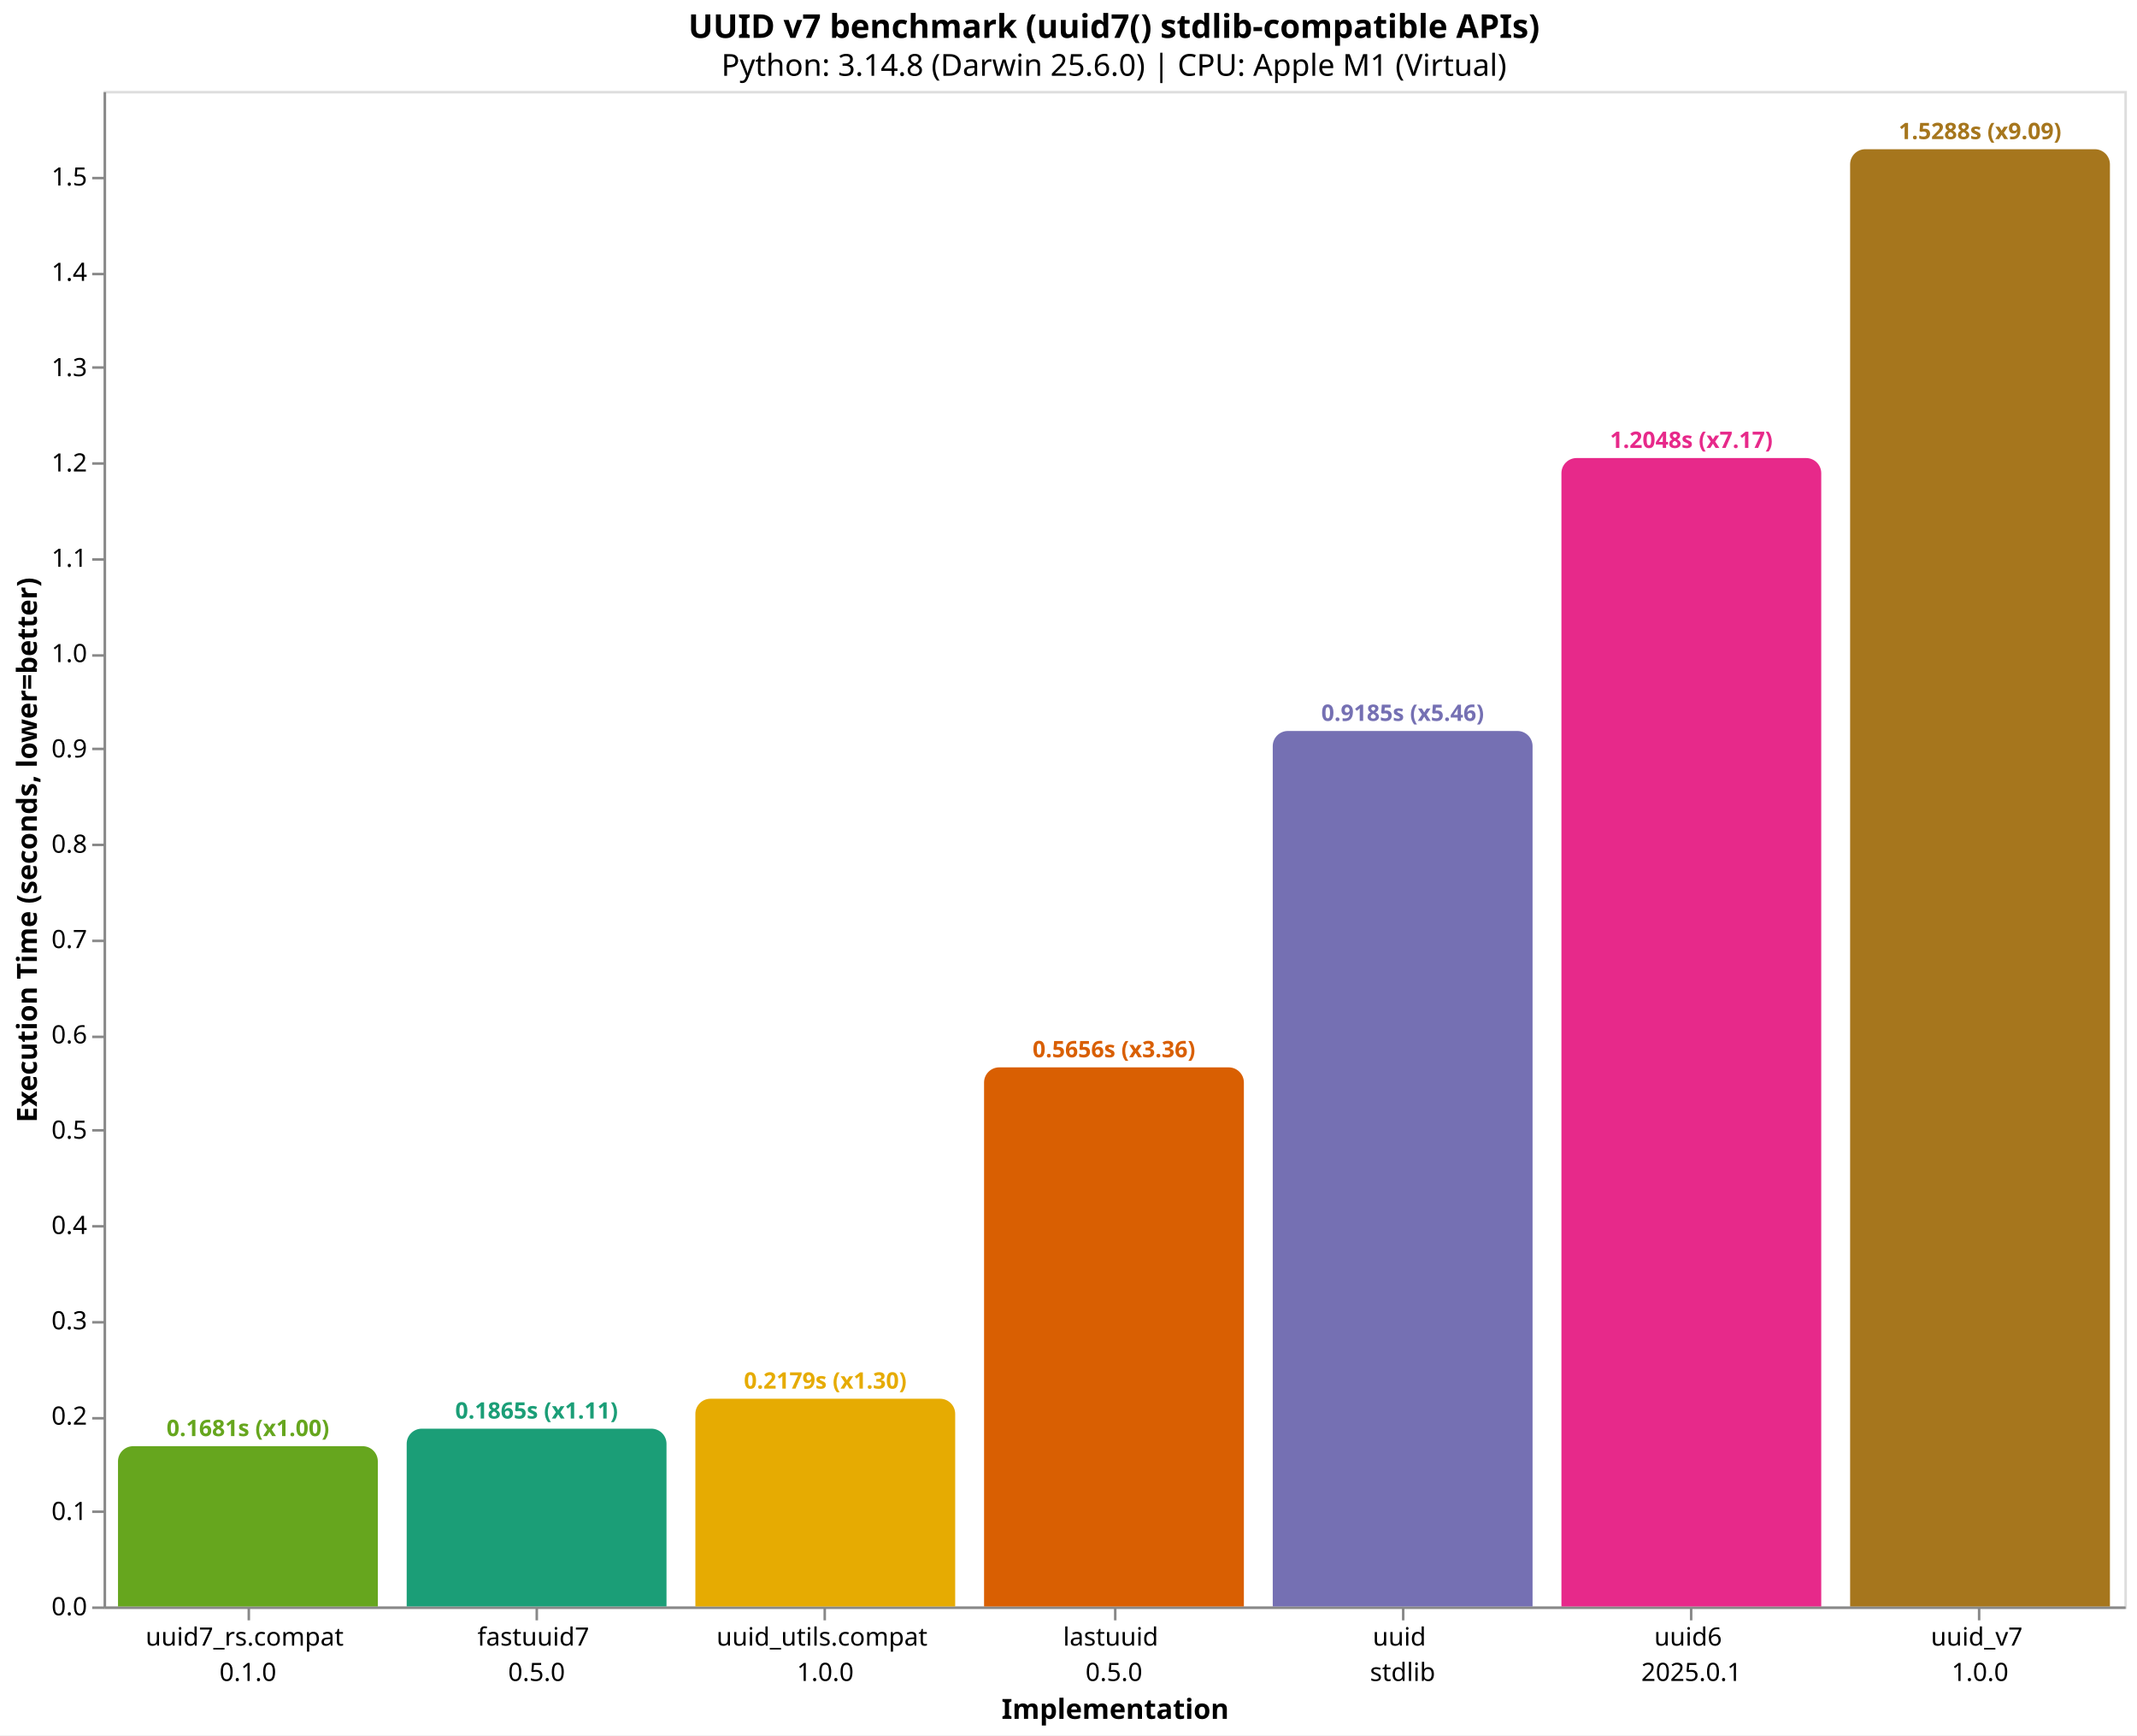
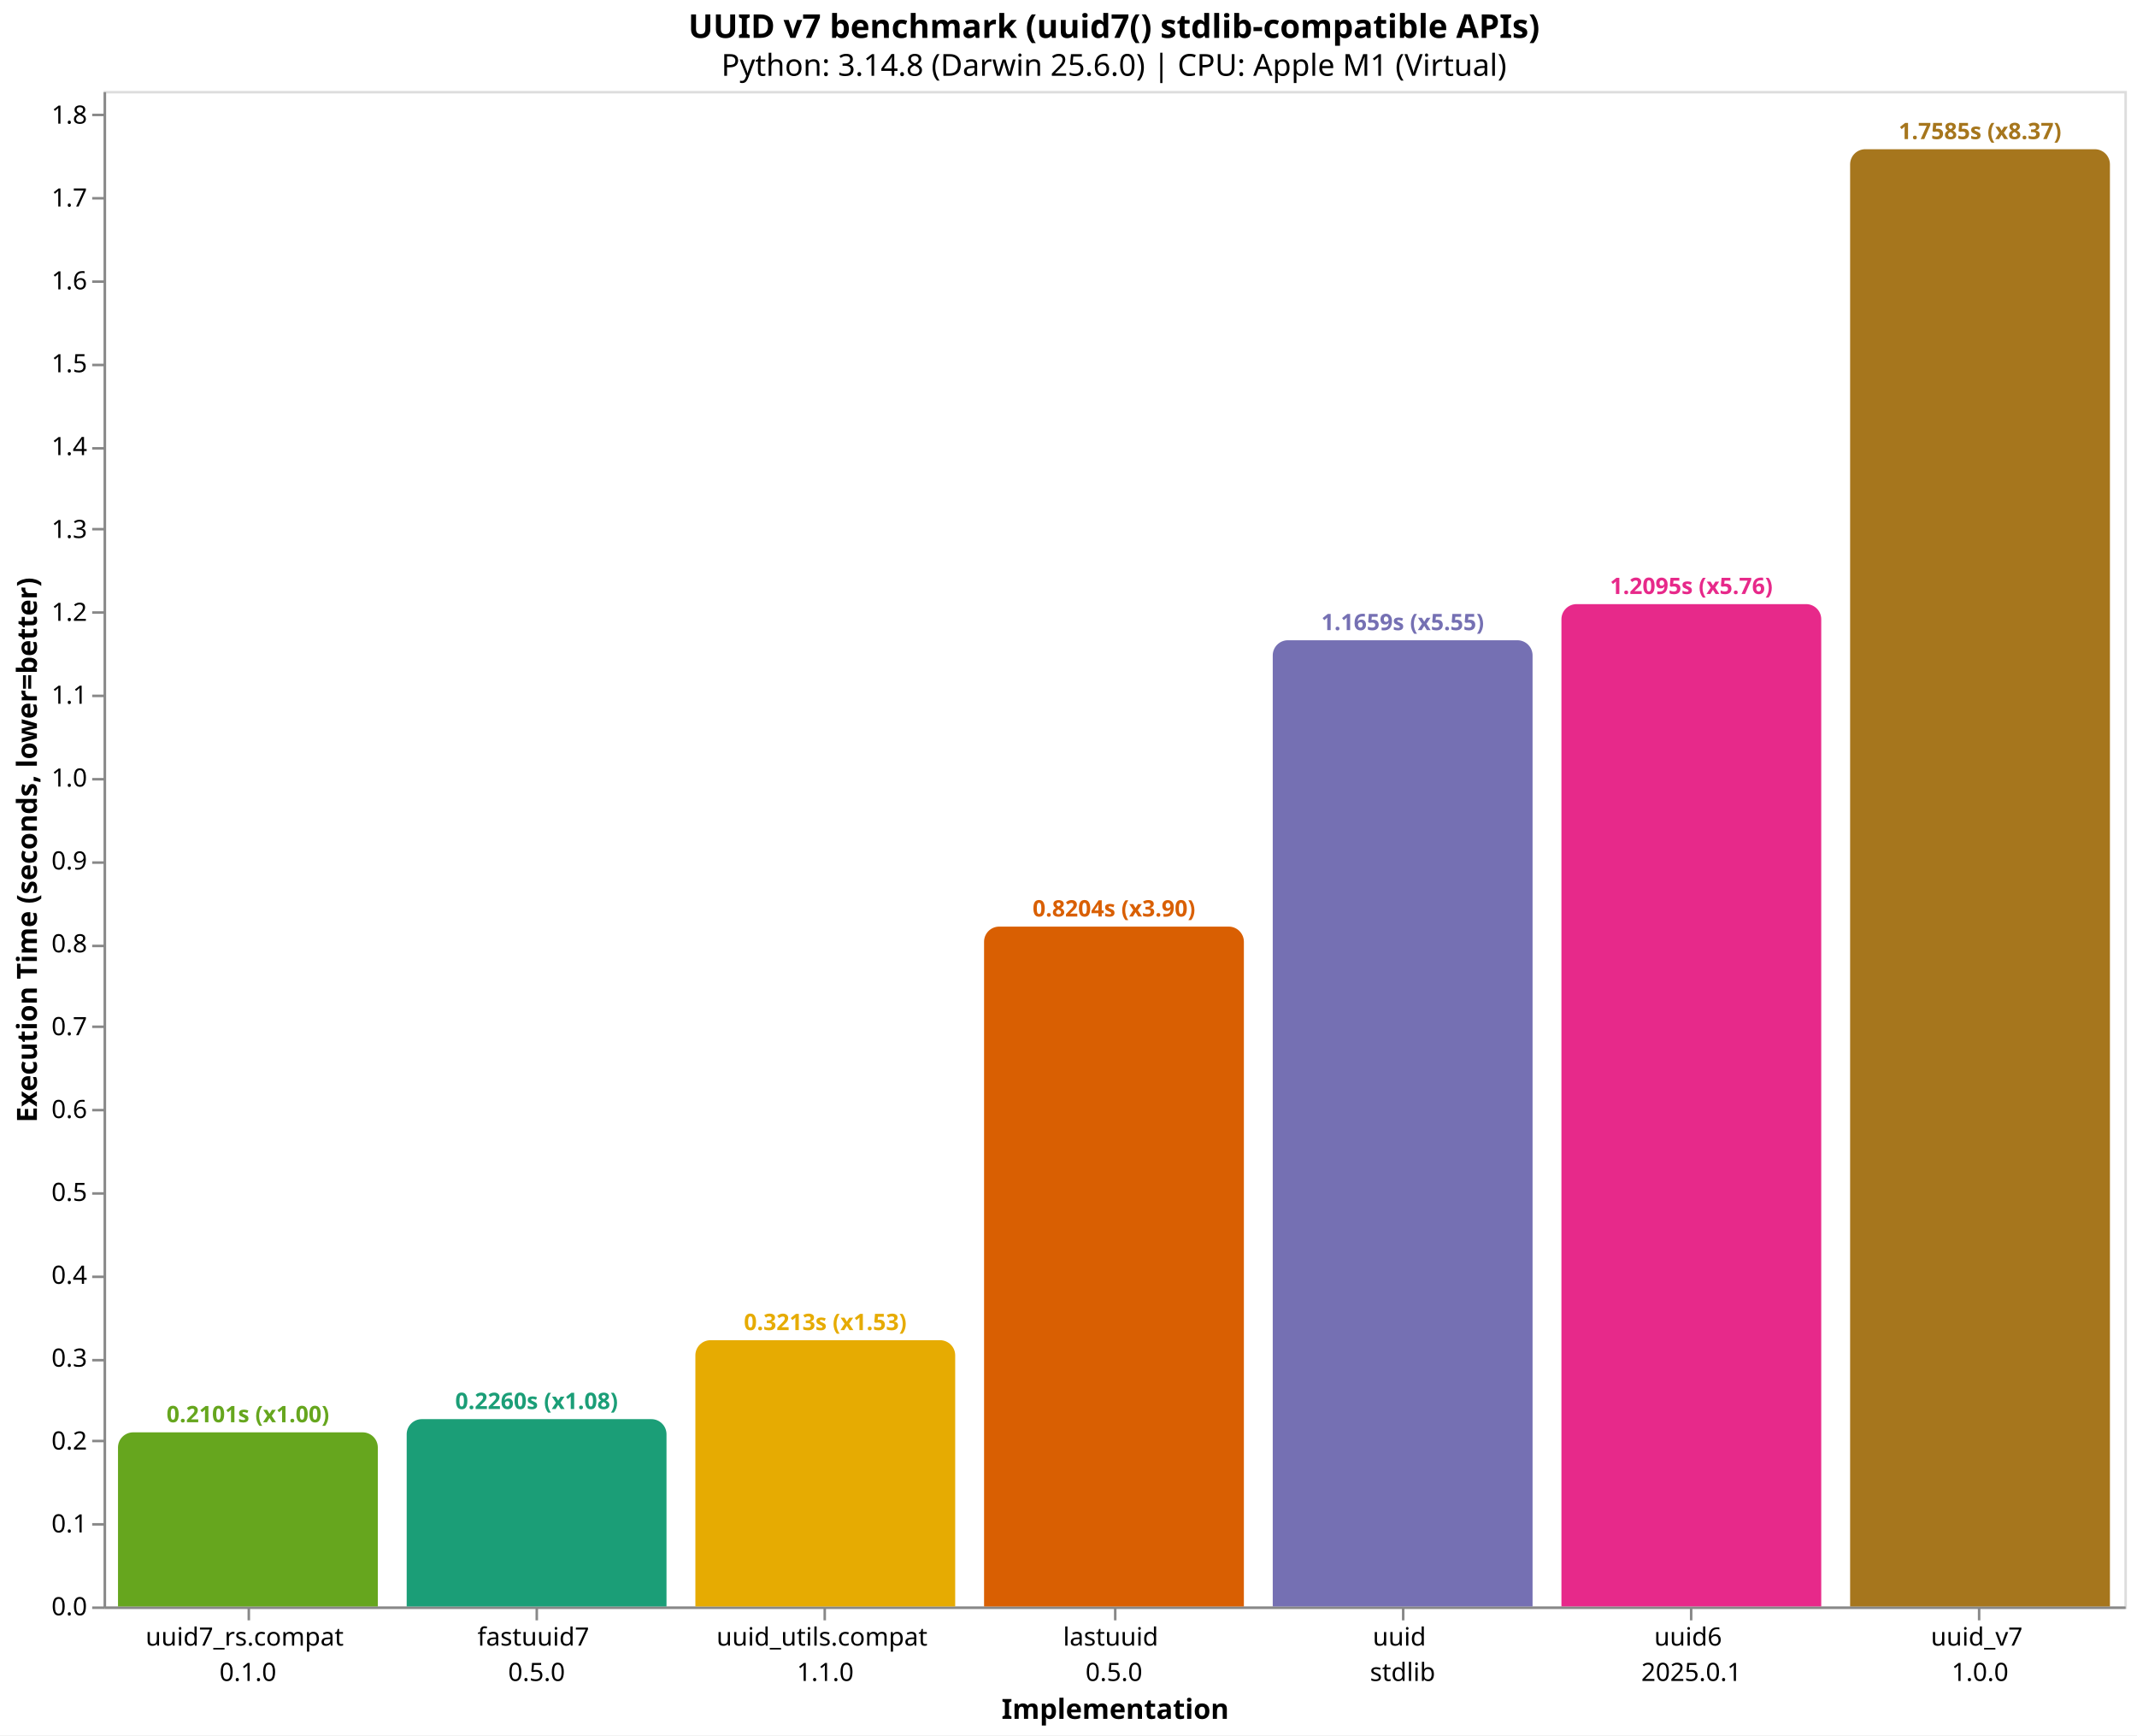
<svg xmlns="http://www.w3.org/2000/svg" version="1.1" class="marks" width="846" height="687" viewBox="0 0 846 687">
  <rect width="846" height="687" fill="white" />
  <g fill="none" stroke-miterlimit="10" transform="translate(41,36)">
    <g class="mark-group role-frame root" role="graphics-object" aria-roledescription="group mark container">
      <g transform="translate(0,0)">
        <path class="background" aria-hidden="true" d="M0.5,0.5h800v600h-800Z" stroke="#ddd" />
        <g>
-           <g class="mark-group role-axis" role="graphics-symbol" aria-roledescription="axis" aria-label="X-axis titled 'Implementation' for a discrete scale with 7 values: uuid7_rs.compat&#10;0.1.0, fastuuid7&#10;0.5.0, uuid_utils.compat&#10;1.0.0, lastuuid&#10;0.5.0, uuid&#10;stdlib, uuid6&#10;2025.0.1, uuid_v7&#10;1.0.0">
+           <g class="mark-group role-axis" role="graphics-symbol" aria-roledescription="axis" aria-label="X-axis titled 'Implementation' for a discrete scale with 7 values: uuid7_rs.compat&#10;0.1.0, fastuuid7&#10;0.5.0, uuid_utils.compat&#10;1.1.0, lastuuid&#10;0.5.0, uuid&#10;stdlib, uuid6&#10;2025.0.1, uuid_v7&#10;1.0.0">
            <g transform="translate(0.5,600.5)">
              <path class="background" aria-hidden="true" d="M0,0h0v0h0Z" pointer-events="none" />
              <g>
                <g class="mark-rule role-axis-tick" pointer-events="none">
                  <line transform="translate(57,0)" x2="0" y2="5" stroke="#888" stroke-width="1" opacity="1" />
                  <line transform="translate(171,0)" x2="0" y2="5" stroke="#888" stroke-width="1" opacity="1" />
                  <line transform="translate(285,0)" x2="0" y2="5" stroke="#888" stroke-width="1" opacity="1" />
                  <line transform="translate(400,0)" x2="0" y2="5" stroke="#888" stroke-width="1" opacity="1" />
                  <line transform="translate(514,0)" x2="0" y2="5" stroke="#888" stroke-width="1" opacity="1" />
                  <line transform="translate(628,0)" x2="0" y2="5" stroke="#888" stroke-width="1" opacity="1" />
                  <line transform="translate(742,0)" x2="0" y2="5" stroke="#888" stroke-width="1" opacity="1" />
                </g>
                <g class="mark-text role-axis-label" pointer-events="none">
                  <text text-anchor="middle" transform="translate(56.64286,15)" font-family="sans-serif" font-size="10px" fill="#000" opacity="1">
                    <tspan>uuid7_rs.compat</tspan>
                    <tspan x="0" dy="14">0.1.0</tspan>
                  </text>
                  <text text-anchor="middle" transform="translate(170.9286,15)" font-family="sans-serif" font-size="10px" fill="#000" opacity="1">
                    <tspan>fastuuid7</tspan>
                    <tspan x="0" dy="14">0.5.0</tspan>
                  </text>
                  <text text-anchor="middle" transform="translate(285.2143,15)" font-family="sans-serif" font-size="10px" fill="#000" opacity="1">
                    <tspan>uuid_utils.compat</tspan>
-                     <tspan x="0" dy="14">1.0.0</tspan>
+                     <tspan x="0" dy="14">1.1.0</tspan>
                  </text>
                  <text text-anchor="middle" transform="translate(399.5,15)" font-family="sans-serif" font-size="10px" fill="#000" opacity="1">
                    <tspan>lastuuid</tspan>
                    <tspan x="0" dy="14">0.5.0</tspan>
                  </text>
                  <text text-anchor="middle" transform="translate(513.7857,15)" font-family="sans-serif" font-size="10px" fill="#000" opacity="1">
                    <tspan>uuid</tspan>
                    <tspan x="0" dy="14">stdlib</tspan>
                  </text>
                  <text text-anchor="middle" transform="translate(628.0714,15)" font-family="sans-serif" font-size="10px" fill="#000" opacity="1">
                    <tspan>uuid6</tspan>
                    <tspan x="0" dy="14">2025.0.1</tspan>
                  </text>
                  <text text-anchor="middle" transform="translate(742.3571,15)" font-family="sans-serif" font-size="10px" fill="#000" opacity="1">
                    <tspan>uuid_v7</tspan>
                    <tspan x="0" dy="14">1.0.0</tspan>
                  </text>
                </g>
                <g class="mark-rule role-axis-domain" pointer-events="none">
                  <line transform="translate(0,0)" x2="800" y2="0" stroke="#888" stroke-width="1" opacity="1" />
                </g>
                <g class="mark-text role-axis-title" pointer-events="none">
                  <text text-anchor="middle" transform="translate(400,44)" font-family="sans-serif" font-size="11px" font-weight="bold" fill="#000" opacity="1">Implementation</text>
                </g>
              </g>
              <path class="foreground" aria-hidden="true" d="" pointer-events="none" display="none" />
            </g>
          </g>
-           <g class="mark-group role-axis" role="graphics-symbol" aria-roledescription="axis" aria-label="Y-axis titled 'Execution Time (seconds, lower=better)' for a linear scale with values from 0.0 to 1.6">
+           <g class="mark-group role-axis" role="graphics-symbol" aria-roledescription="axis" aria-label="Y-axis titled 'Execution Time (seconds, lower=better)' for a linear scale with values from 0.0 to 1.8">
            <g transform="translate(0.5,0.5)">
              <path class="background" aria-hidden="true" d="M0,0h0v0h0Z" pointer-events="none" />
              <g>
                <g class="mark-rule role-axis-tick" pointer-events="none">
                  <line transform="translate(0,600)" x2="-5" y2="0" stroke="#888" stroke-width="1" opacity="1" />
-                   <line transform="translate(0,562)" x2="-5" y2="0" stroke="#888" stroke-width="1" opacity="1" />
-                   <line transform="translate(0,525)" x2="-5" y2="0" stroke="#888" stroke-width="1" opacity="1" />
-                   <line transform="translate(0,487)" x2="-5" y2="0" stroke="#888" stroke-width="1" opacity="1" />
-                   <line transform="translate(0,449)" x2="-5" y2="0" stroke="#888" stroke-width="1" opacity="1" />
-                   <line transform="translate(0,411)" x2="-5" y2="0" stroke="#888" stroke-width="1" opacity="1" />
-                   <line transform="translate(0,374)" x2="-5" y2="0" stroke="#888" stroke-width="1" opacity="1" />
-                   <line transform="translate(0,336)" x2="-5" y2="0" stroke="#888" stroke-width="1" opacity="1" />
-                   <line transform="translate(0,298)" x2="-5" y2="0" stroke="#888" stroke-width="1" opacity="1" />
-                   <line transform="translate(0,260)" x2="-5" y2="0" stroke="#888" stroke-width="1" opacity="1" />
-                   <line transform="translate(0,223)" x2="-5" y2="0" stroke="#888" stroke-width="1" opacity="1" />
-                   <line transform="translate(0,185)" x2="-5" y2="0" stroke="#888" stroke-width="1" opacity="1" />
-                   <line transform="translate(0,147)" x2="-5" y2="0" stroke="#888" stroke-width="1" opacity="1" />
-                   <line transform="translate(0,109)" x2="-5" y2="0" stroke="#888" stroke-width="1" opacity="1" />
-                   <line transform="translate(0,72)" x2="-5" y2="0" stroke="#888" stroke-width="1" opacity="1" />
-                   <line transform="translate(0,34)" x2="-5" y2="0" stroke="#888" stroke-width="1" opacity="1" />
+                   <line transform="translate(0,567)" x2="-5" y2="0" stroke="#888" stroke-width="1" opacity="1" />
+                   <line transform="translate(0,534)" x2="-5" y2="0" stroke="#888" stroke-width="1" opacity="1" />
+                   <line transform="translate(0,502)" x2="-5" y2="0" stroke="#888" stroke-width="1" opacity="1" />
+                   <line transform="translate(0,469)" x2="-5" y2="0" stroke="#888" stroke-width="1" opacity="1" />
+                   <line transform="translate(0,436)" x2="-5" y2="0" stroke="#888" stroke-width="1" opacity="1" />
+                   <line transform="translate(0,403)" x2="-5" y2="0" stroke="#888" stroke-width="1" opacity="1" />
+                   <line transform="translate(0,370)" x2="-5" y2="0" stroke="#888" stroke-width="1" opacity="1" />
+                   <line transform="translate(0,338)" x2="-5" y2="0" stroke="#888" stroke-width="1" opacity="1" />
+                   <line transform="translate(0,305)" x2="-5" y2="0" stroke="#888" stroke-width="1" opacity="1" />
+                   <line transform="translate(0,272)" x2="-5" y2="0" stroke="#888" stroke-width="1" opacity="1" />
+                   <line transform="translate(0,239)" x2="-5" y2="0" stroke="#888" stroke-width="1" opacity="1" />
+                   <line transform="translate(0,206)" x2="-5" y2="0" stroke="#888" stroke-width="1" opacity="1" />
+                   <line transform="translate(0,173)" x2="-5" y2="0" stroke="#888" stroke-width="1" opacity="1" />
+                   <line transform="translate(0,141)" x2="-5" y2="0" stroke="#888" stroke-width="1" opacity="1" />
+                   <line transform="translate(0,108)" x2="-5" y2="0" stroke="#888" stroke-width="1" opacity="1" />
+                   <line transform="translate(0,75)" x2="-5" y2="0" stroke="#888" stroke-width="1" opacity="1" />
+                   <line transform="translate(0,42)" x2="-5" y2="0" stroke="#888" stroke-width="1" opacity="1" />
+                   <line transform="translate(0,9)" x2="-5" y2="0" stroke="#888" stroke-width="1" opacity="1" />
                </g>
                <g class="mark-text role-axis-label" pointer-events="none">
                  <text text-anchor="end" transform="translate(-7,603)" font-family="sans-serif" font-size="10px" fill="#000" opacity="1">0.0</text>
-                   <text text-anchor="end" transform="translate(-7,565.2635)" font-family="sans-serif" font-size="10px" fill="#000" opacity="1">0.1</text>
-                   <text text-anchor="end" transform="translate(-7,527.527)" font-family="sans-serif" font-size="10px" fill="#000" opacity="1">0.2</text>
-                   <text text-anchor="end" transform="translate(-7,489.7905)" font-family="sans-serif" font-size="10px" fill="#000" opacity="1">0.3</text>
-                   <text text-anchor="end" transform="translate(-7,452.054)" font-family="sans-serif" font-size="10px" fill="#000" opacity="1">0.4</text>
-                   <text text-anchor="end" transform="translate(-7,414.3175)" font-family="sans-serif" font-size="10px" fill="#000" opacity="1">0.5</text>
-                   <text text-anchor="end" transform="translate(-7,376.581)" font-family="sans-serif" font-size="10px" fill="#000" opacity="1">0.6</text>
-                   <text text-anchor="end" transform="translate(-7,338.8445)" font-family="sans-serif" font-size="10px" fill="#000" opacity="1">0.7</text>
-                   <text text-anchor="end" transform="translate(-7,301.108)" font-family="sans-serif" font-size="10px" fill="#000" opacity="1">0.8</text>
-                   <text text-anchor="end" transform="translate(-7,263.3715)" font-family="sans-serif" font-size="10px" fill="#000" opacity="1">0.9</text>
-                   <text text-anchor="end" transform="translate(-7,225.635)" font-family="sans-serif" font-size="10px" fill="#000" opacity="1">1.0</text>
-                   <text text-anchor="end" transform="translate(-7,187.8984)" font-family="sans-serif" font-size="10px" fill="#000" opacity="1">1.1</text>
-                   <text text-anchor="end" transform="translate(-7,150.1619)" font-family="sans-serif" font-size="10px" fill="#000" opacity="1">1.2</text>
-                   <text text-anchor="end" transform="translate(-7,112.4254)" font-family="sans-serif" font-size="10px" fill="#000" opacity="1">1.3</text>
-                   <text text-anchor="end" transform="translate(-7,74.68893)" font-family="sans-serif" font-size="10px" fill="#000" opacity="1">1.4</text>
-                   <text text-anchor="end" transform="translate(-7,36.95243)" font-family="sans-serif" font-size="10px" fill="#000" opacity="1">1.5</text>
+                   <text text-anchor="end" transform="translate(-7,570.1917)" font-family="sans-serif" font-size="10px" fill="#000" opacity="1">0.1</text>
+                   <text text-anchor="end" transform="translate(-7,537.3834)" font-family="sans-serif" font-size="10px" fill="#000" opacity="1">0.2</text>
+                   <text text-anchor="end" transform="translate(-7,504.5752)" font-family="sans-serif" font-size="10px" fill="#000" opacity="1">0.3</text>
+                   <text text-anchor="end" transform="translate(-7,471.7669)" font-family="sans-serif" font-size="10px" fill="#000" opacity="1">0.4</text>
+                   <text text-anchor="end" transform="translate(-7,438.9586)" font-family="sans-serif" font-size="10px" fill="#000" opacity="1">0.5</text>
+                   <text text-anchor="end" transform="translate(-7,406.1503)" font-family="sans-serif" font-size="10px" fill="#000" opacity="1">0.6</text>
+                   <text text-anchor="end" transform="translate(-7,373.342)" font-family="sans-serif" font-size="10px" fill="#000" opacity="1">0.7</text>
+                   <text text-anchor="end" transform="translate(-7,340.5338)" font-family="sans-serif" font-size="10px" fill="#000" opacity="1">0.8</text>
+                   <text text-anchor="end" transform="translate(-7,307.7255)" font-family="sans-serif" font-size="10px" fill="#000" opacity="1">0.9</text>
+                   <text text-anchor="end" transform="translate(-7,274.9172)" font-family="sans-serif" font-size="10px" fill="#000" opacity="1">1.0</text>
+                   <text text-anchor="end" transform="translate(-7,242.1089)" font-family="sans-serif" font-size="10px" fill="#000" opacity="1">1.1</text>
+                   <text text-anchor="end" transform="translate(-7,209.3006)" font-family="sans-serif" font-size="10px" fill="#000" opacity="1">1.2</text>
+                   <text text-anchor="end" transform="translate(-7,176.4924)" font-family="sans-serif" font-size="10px" fill="#000" opacity="1">1.3</text>
+                   <text text-anchor="end" transform="translate(-7,143.6841)" font-family="sans-serif" font-size="10px" fill="#000" opacity="1">1.4</text>
+                   <text text-anchor="end" transform="translate(-7,110.8758)" font-family="sans-serif" font-size="10px" fill="#000" opacity="1">1.5</text>
+                   <text text-anchor="end" transform="translate(-7,78.06752)" font-family="sans-serif" font-size="10px" fill="#000" opacity="1">1.6</text>
+                   <text text-anchor="end" transform="translate(-7,45.25924)" font-family="sans-serif" font-size="10px" fill="#000" opacity="1">1.7</text>
+                   <text text-anchor="end" transform="translate(-7,12.45096)" font-family="sans-serif" font-size="10px" fill="#000" opacity="1">1.8</text>
                </g>
                <g class="mark-rule role-axis-domain" pointer-events="none">
                  <line transform="translate(0,600)" x2="0" y2="-600" stroke="#888" stroke-width="1" opacity="1" />
                </g>
                <g class="mark-text role-axis-title" pointer-events="none">
                  <text text-anchor="middle" transform="translate(-24.90137,300) rotate(-90) translate(0,-2)" font-family="sans-serif" font-size="11px" font-weight="bold" fill="#000" opacity="1">Execution Time (seconds, lower=better)</text>
                </g>
              </g>
              <path class="foreground" aria-hidden="true" d="" pointer-events="none" display="none" />
            </g>
          </g>
          <g class="mark-group role-scope" role="graphics-object" aria-roledescription="group mark container">
-             <g transform="translate(5.714286,536.5548)">
-               <path class="background" aria-hidden="true" d="M6,0L96.857,0C100.169,0,102.857,2.689,102.857,6L102.857,63.445C102.857,63.445,102.857,63.445,102.857,63.445L0,63.445C0,63.445,0,63.445,0,63.445L0,6C0,2.689,2.689,0,6,0Z" />
+             <g transform="translate(5.714286,531.0725)">
+               <path class="background" aria-hidden="true" d="M6,0L96.857,0C100.169,0,102.857,2.689,102.857,6L102.857,68.928C102.857,68.928,102.857,68.928,102.857,68.928L0,68.928C0,68.928,0,68.928,0,68.928L0,6C0,2.689,2.689,0,6,0Z" />
              <g clip-path="url(#clip10)">
                <g class="mark-group role-scope" role="graphics-object" aria-roledescription="group mark container">
-                   <g transform="translate(0,-536.5548)">
-                     <path class="background" aria-hidden="true" d="M0,0h102.857v0h-102.857Z" />
-                     <g>
-                       <g class="mark-rect role-mark layer_0_marks" role="graphics-object" aria-roledescription="rect mark container">
-                         <path aria-label="Implementation: uuid7_rs.compat&#10;0.1.0; Execution Time (seconds, lower=better): 0.168126917; implementation: uuid7_rs.compat; Execution Time (s): 0.1681; Slowdown: 1.00" role="graphics-symbol" aria-roledescription="bar" d="M0,536.555h102.857v63.445h-102.857Z" fill="#66a61e" />
-                       </g>
-                     </g>
-                     <path class="foreground" aria-hidden="true" d="" display="none" />
-                   </g>
-                 </g>
-               </g>
-               <path class="foreground" aria-hidden="true" d="" display="none" />
-             </g>
-             <g transform="translate(120,529.6175)">
-               <path class="background" aria-hidden="true" d="M6,0L96.857,0C100.169,0,102.857,2.689,102.857,6L102.857,70.382C102.857,70.382,102.857,70.382,102.857,70.382L0,70.382C0,70.382,0,70.382,0,70.382L0,6C0,2.689,2.689,0,6,0Z" />
+                   <g transform="translate(0,-531.0725)">
+                     <path class="background" aria-hidden="true" d="M0,0h102.857v0h-102.857Z" />
+                     <g>
+                       <g class="mark-rect role-mark layer_0_marks" role="graphics-object" aria-roledescription="rect mark container">
+                         <path aria-label="Implementation: uuid7_rs.compat&#10;0.1.0; Execution Time (seconds, lower=better): 0.210091875; implementation: uuid7_rs.compat; Execution Time (s): 0.2101; Slowdown: 1.00" role="graphics-symbol" aria-roledescription="bar" d="M0,531.072h102.857v68.928h-102.857Z" fill="#66a61e" />
+                       </g>
+                     </g>
+                     <path class="foreground" aria-hidden="true" d="" display="none" />
+                   </g>
+                 </g>
+               </g>
+               <path class="foreground" aria-hidden="true" d="" display="none" />
+             </g>
+             <g transform="translate(120,525.8417)">
+               <path class="background" aria-hidden="true" d="M6,0L96.857,0C100.169,0,102.857,2.689,102.857,6L102.857,74.158C102.857,74.158,102.857,74.158,102.857,74.158L0,74.158C0,74.158,0,74.158,0,74.158L0,6C0,2.689,2.689,0,6,0Z" />
              <g clip-path="url(#clip11)">
                <g class="mark-group role-scope" role="graphics-object" aria-roledescription="group mark container">
-                   <g transform="translate(0,-529.6175)">
-                     <path class="background" aria-hidden="true" d="M0,0h102.857v0h-102.857Z" />
-                     <g>
-                       <g class="mark-rect role-mark layer_0_marks" role="graphics-object" aria-roledescription="rect mark container">
-                         <path aria-label="Implementation: fastuuid7&#10;0.5.0; Execution Time (seconds, lower=better): 0.186510375; implementation: fastuuid7; Execution Time (s): 0.1865; Slowdown: 1.11" role="graphics-symbol" aria-roledescription="bar" d="M0,529.618h102.857v70.382h-102.857Z" fill="#1b9e77" />
-                       </g>
-                     </g>
-                     <path class="foreground" aria-hidden="true" d="" display="none" />
-                   </g>
-                 </g>
-               </g>
-               <path class="foreground" aria-hidden="true" d="" display="none" />
-             </g>
-             <g transform="translate(234.2857,517.7669)">
-               <path class="background" aria-hidden="true" d="M6,0L96.857,0C100.169,0,102.857,2.689,102.857,6L102.857,82.233C102.857,82.233,102.857,82.233,102.857,82.233L0,82.233C0,82.233,0,82.233,0,82.233L0,6C0,2.689,2.689,0,6,0Z" />
+                   <g transform="translate(0,-525.8417)">
+                     <path class="background" aria-hidden="true" d="M0,0h102.857v0h-102.857Z" />
+                     <g>
+                       <g class="mark-rect role-mark layer_0_marks" role="graphics-object" aria-roledescription="rect mark container">
+                         <path aria-label="Implementation: fastuuid7&#10;0.5.0; Execution Time (seconds, lower=better): 0.226035458; implementation: fastuuid7; Execution Time (s): 0.2260; Slowdown: 1.08" role="graphics-symbol" aria-roledescription="bar" d="M0,525.842h102.857v74.158h-102.857Z" fill="#1b9e77" />
+                       </g>
+                     </g>
+                     <path class="foreground" aria-hidden="true" d="" display="none" />
+                   </g>
+                 </g>
+               </g>
+               <path class="foreground" aria-hidden="true" d="" display="none" />
+             </g>
+             <g transform="translate(234.2857,494.5898)">
+               <path class="background" aria-hidden="true" d="M6,0L96.857,0C100.169,0,102.857,2.689,102.857,6L102.857,105.41C102.857,105.41,102.857,105.41,102.857,105.41L0,105.41C0,105.41,0,105.41,0,105.41L0,6C0,2.689,2.689,0,6,0Z" />
              <g clip-path="url(#clip12)">
                <g class="mark-group role-scope" role="graphics-object" aria-roledescription="group mark container">
-                   <g transform="translate(0,-517.7669)">
-                     <path class="background" aria-hidden="true" d="M0,0h102.857v0h-102.857Z" />
-                     <g>
-                       <g class="mark-rect role-mark layer_0_marks" role="graphics-object" aria-roledescription="rect mark container">
-                         <path aria-label="Implementation: uuid_utils.compat&#10;1.0.0; Execution Time (seconds, lower=better): 0.217913875; implementation: uuid_utils.compat; Execution Time (s): 0.2179; Slowdown: 1.30" role="graphics-symbol" aria-roledescription="bar" d="M0,517.767h102.857v82.233h-102.857Z" fill="#e6ab02" />
-                       </g>
-                     </g>
-                     <path class="foreground" aria-hidden="true" d="" display="none" />
-                   </g>
-                 </g>
-               </g>
-               <path class="foreground" aria-hidden="true" d="" display="none" />
-             </g>
-             <g transform="translate(348.5714,386.578)">
-               <path class="background" aria-hidden="true" d="M6,0L96.857,0C100.169,0,102.857,2.689,102.857,6L102.857,213.422C102.857,213.422,102.857,213.422,102.857,213.422L0,213.422C0,213.422,0,213.422,0,213.422L0,6C0,2.689,2.689,0,6,0Z" />
+                   <g transform="translate(0,-494.5898)">
+                     <path class="background" aria-hidden="true" d="M0,0h102.857v0h-102.857Z" />
+                     <g>
+                       <g class="mark-rect role-mark layer_0_marks" role="graphics-object" aria-roledescription="rect mark container">
+                         <path aria-label="Implementation: uuid_utils.compat&#10;1.1.0; Execution Time (seconds, lower=better): 0.3212915; implementation: uuid_utils.compat; Execution Time (s): 0.3213; Slowdown: 1.53" role="graphics-symbol" aria-roledescription="bar" d="M0,494.59h102.857v105.41h-102.857Z" fill="#e6ab02" />
+                       </g>
+                     </g>
+                     <path class="foreground" aria-hidden="true" d="" display="none" />
+                   </g>
+                 </g>
+               </g>
+               <path class="foreground" aria-hidden="true" d="" display="none" />
+             </g>
+             <g transform="translate(348.5714,330.8467)">
+               <path class="background" aria-hidden="true" d="M6,0L96.857,0C100.169,0,102.857,2.689,102.857,6L102.857,269.153C102.857,269.153,102.857,269.153,102.857,269.153L0,269.153C0,269.153,0,269.153,0,269.153L0,6C0,2.689,2.689,0,6,0Z" />
              <g clip-path="url(#clip13)">
                <g class="mark-group role-scope" role="graphics-object" aria-roledescription="group mark container">
-                   <g transform="translate(0,-386.578)">
-                     <path class="background" aria-hidden="true" d="M0,0h102.857v0h-102.857Z" />
-                     <g>
-                       <g class="mark-rect role-mark layer_0_marks" role="graphics-object" aria-roledescription="rect mark container">
-                         <path aria-label="Implementation: lastuuid&#10;0.5.0; Execution Time (seconds, lower=better): 0.565558417; implementation: lastuuid; Execution Time (s): 0.5656; Slowdown: 3.36" role="graphics-symbol" aria-roledescription="bar" d="M0,386.578h102.857v213.422h-102.857Z" fill="#d95f02" />
-                       </g>
-                     </g>
-                     <path class="foreground" aria-hidden="true" d="" display="none" />
-                   </g>
-                 </g>
-               </g>
-               <path class="foreground" aria-hidden="true" d="" display="none" />
-             </g>
-             <g transform="translate(462.8571,253.4004)">
-               <path class="background" aria-hidden="true" d="M6,0L96.857,0C100.169,0,102.857,2.689,102.857,6L102.857,346.6C102.857,346.6,102.857,346.6,102.857,346.6L0,346.6C0,346.6,0,346.6,0,346.6L0,6C0,2.689,2.689,0,6,0Z" />
+                   <g transform="translate(0,-330.8467)">
+                     <path class="background" aria-hidden="true" d="M0,0h102.857v0h-102.857Z" />
+                     <g>
+                       <g class="mark-rect role-mark layer_0_marks" role="graphics-object" aria-roledescription="rect mark container">
+                         <path aria-label="Implementation: lastuuid&#10;0.5.0; Execution Time (seconds, lower=better): 0.820382083; implementation: lastuuid; Execution Time (s): 0.8204; Slowdown: 3.90" role="graphics-symbol" aria-roledescription="bar" d="M0,330.847h102.857v269.153h-102.857Z" fill="#d95f02" />
+                       </g>
+                     </g>
+                     <path class="foreground" aria-hidden="true" d="" display="none" />
+                   </g>
+                 </g>
+               </g>
+               <path class="foreground" aria-hidden="true" d="" display="none" />
+             </g>
+             <g transform="translate(462.8571,217.4788)">
+               <path class="background" aria-hidden="true" d="M6,0L96.857,0C100.169,0,102.857,2.689,102.857,6L102.857,382.521C102.857,382.521,102.857,382.521,102.857,382.521L0,382.521C0,382.521,0,382.521,0,382.521L0,6C0,2.689,2.689,0,6,0Z" />
              <g clip-path="url(#clip14)">
                <g class="mark-group role-scope" role="graphics-object" aria-roledescription="group mark container">
-                   <g transform="translate(0,-253.4004)">
-                     <path class="background" aria-hidden="true" d="M0,0h102.857v0h-102.857Z" />
-                     <g>
-                       <g class="mark-rect role-mark layer_0_marks" role="graphics-object" aria-roledescription="rect mark container">
-                         <path aria-label="Implementation: uuid&#10;stdlib; Execution Time (seconds, lower=better): 0.918473; implementation: uuid; Execution Time (s): 0.9185; Slowdown: 5.46" role="graphics-symbol" aria-roledescription="bar" d="M0,253.4h102.857v346.6h-102.857Z" fill="#7570b3" />
-                       </g>
-                     </g>
-                     <path class="foreground" aria-hidden="true" d="" display="none" />
-                   </g>
-                 </g>
-               </g>
-               <path class="foreground" aria-hidden="true" d="" display="none" />
-             </g>
-             <g transform="translate(577.1429,145.3409)">
-               <path class="background" aria-hidden="true" d="M6,0L96.857,0C100.169,0,102.857,2.689,102.857,6L102.857,454.659C102.857,454.659,102.857,454.659,102.857,454.659L0,454.659C0,454.659,0,454.659,0,454.659L0,6C0,2.689,2.689,0,6,0Z" />
+                   <g transform="translate(0,-217.4788)">
+                     <path class="background" aria-hidden="true" d="M0,0h102.857v0h-102.857Z" />
+                     <g>
+                       <g class="mark-rect role-mark layer_0_marks" role="graphics-object" aria-roledescription="rect mark container">
+                         <path aria-label="Implementation: uuid&#10;stdlib; Execution Time (seconds, lower=better): 1.165928917; implementation: uuid; Execution Time (s): 1.1659; Slowdown: 5.55" role="graphics-symbol" aria-roledescription="bar" d="M0,217.479h102.857v382.521h-102.857Z" fill="#7570b3" />
+                       </g>
+                     </g>
+                     <path class="foreground" aria-hidden="true" d="" display="none" />
+                   </g>
+                 </g>
+               </g>
+               <path class="foreground" aria-hidden="true" d="" display="none" />
+             </g>
+             <g transform="translate(577.1429,203.1706)">
+               <path class="background" aria-hidden="true" d="M6,0L96.857,0C100.169,0,102.857,2.689,102.857,6L102.857,396.829C102.857,396.829,102.857,396.829,102.857,396.829L0,396.829C0,396.829,0,396.829,0,396.829L0,6C0,2.689,2.689,0,6,0Z" />
              <g clip-path="url(#clip15)">
                <g class="mark-group role-scope" role="graphics-object" aria-roledescription="group mark container">
-                   <g transform="translate(0,-145.3409)">
-                     <path class="background" aria-hidden="true" d="M0,0h102.857v0h-102.857Z" />
-                     <g>
-                       <g class="mark-rect role-mark layer_0_marks" role="graphics-object" aria-roledescription="rect mark container">
-                         <path aria-label="Implementation: uuid6&#10;2025.0.1; Execution Time (seconds, lower=better): 1.204825791; implementation: uuid6; Execution Time (s): 1.2048; Slowdown: 7.17" role="graphics-symbol" aria-roledescription="bar" d="M0,145.341h102.857v454.659h-102.857Z" fill="#e7298a" />
+                   <g transform="translate(0,-203.1706)">
+                     <path class="background" aria-hidden="true" d="M0,0h102.857v0h-102.857Z" />
+                     <g>
+                       <g class="mark-rect role-mark layer_0_marks" role="graphics-object" aria-roledescription="rect mark container">
+                         <path aria-label="Implementation: uuid6&#10;2025.0.1; Execution Time (seconds, lower=better): 1.209540292; implementation: uuid6; Execution Time (s): 1.2095; Slowdown: 5.76" role="graphics-symbol" aria-roledescription="bar" d="M0,203.171h102.857v396.829h-102.857Z" fill="#e7298a" />
                      </g>
                    </g>
                    <path class="foreground" aria-hidden="true" d="" display="none" />
                  </g>
                </g>
              </g>
              <path class="foreground" aria-hidden="true" d="" display="none" />
            </g>
            <g transform="translate(691.4286,23.07692)">
              <path class="background" aria-hidden="true" d="M6,0L96.857,0C100.169,0,102.857,2.689,102.857,6L102.857,576.923C102.857,576.923,102.857,576.923,102.857,576.923L0,576.923C0,576.923,0,576.923,0,576.923L0,6C0,2.689,2.689,0,6,0Z" />
              <g clip-path="url(#clip16)">
                <g class="mark-group role-scope" role="graphics-object" aria-roledescription="group mark container">
                  <g transform="translate(0,-23.07692)">
                    <path class="background" aria-hidden="true" d="M0,0h102.857v0h-102.857Z" />
                    <g>
                      <g class="mark-rect role-mark layer_0_marks" role="graphics-object" aria-roledescription="rect mark container">
-                         <path aria-label="Implementation: uuid_v7&#10;1.0.0; Execution Time (seconds, lower=better): 1.528819583; implementation: uuid_v7; Execution Time (s): 1.5288; Slowdown: 9.09" role="graphics-symbol" aria-roledescription="bar" d="M0,23.077h102.857v576.923h-102.857Z" fill="#a6761d" />
+                         <path aria-label="Implementation: uuid_v7&#10;1.0.0; Execution Time (seconds, lower=better): 1.758467916; implementation: uuid_v7; Execution Time (s): 1.7585; Slowdown: 8.37" role="graphics-symbol" aria-roledescription="bar" d="M0,23.077h102.857v576.923h-102.857Z" fill="#a6761d" />
                      </g>
                    </g>
                    <path class="foreground" aria-hidden="true" d="" display="none" />
                  </g>
                </g>
              </g>
              <path class="foreground" aria-hidden="true" d="" display="none" />
            </g>
          </g>
          <g class="mark-text role-mark layer_1_marks" role="graphics-object" aria-roledescription="text mark container">
-             <text aria-label="Implementation: uuid7_rs.compat&#10;0.1.0; Execution Time (seconds, lower=better): 0.168126917; implementation: uuid7_rs.compat; label: 0.1681s (x1.00); Execution Time (s): 0.1681; Slowdown: 1.00" role="graphics-symbol" aria-roledescription="text mark" text-anchor="middle" transform="translate(57.14286,532.5548)" font-family="sans-serif" font-size="9px" font-weight="bold" fill="#66a61e">0.1681s (x1.00)</text>
-             <text aria-label="Implementation: fastuuid7&#10;0.5.0; Execution Time (seconds, lower=better): 0.186510375; implementation: fastuuid7; label: 0.1865s (x1.11); Execution Time (s): 0.1865; Slowdown: 1.11" role="graphics-symbol" aria-roledescription="text mark" text-anchor="middle" transform="translate(171.4286,525.6175)" font-family="sans-serif" font-size="9px" font-weight="bold" fill="#1b9e77">0.1865s (x1.11)</text>
-             <text aria-label="Implementation: uuid_utils.compat&#10;1.0.0; Execution Time (seconds, lower=better): 0.217913875; implementation: uuid_utils.compat; label: 0.2179s (x1.30); Execution Time (s): 0.2179; Slowdown: 1.30" role="graphics-symbol" aria-roledescription="text mark" text-anchor="middle" transform="translate(285.7143,513.7669)" font-family="sans-serif" font-size="9px" font-weight="bold" fill="#e6ab02">0.2179s (x1.30)</text>
-             <text aria-label="Implementation: lastuuid&#10;0.5.0; Execution Time (seconds, lower=better): 0.565558417; implementation: lastuuid; label: 0.5656s (x3.36); Execution Time (s): 0.5656; Slowdown: 3.36" role="graphics-symbol" aria-roledescription="text mark" text-anchor="middle" transform="translate(400,382.578)" font-family="sans-serif" font-size="9px" font-weight="bold" fill="#d95f02">0.5656s (x3.36)</text>
-             <text aria-label="Implementation: uuid&#10;stdlib; Execution Time (seconds, lower=better): 0.918473; implementation: uuid; label: 0.9185s (x5.46); Execution Time (s): 0.9185; Slowdown: 5.46" role="graphics-symbol" aria-roledescription="text mark" text-anchor="middle" transform="translate(514.2857,249.4004)" font-family="sans-serif" font-size="9px" font-weight="bold" fill="#7570b3">0.9185s (x5.46)</text>
-             <text aria-label="Implementation: uuid6&#10;2025.0.1; Execution Time (seconds, lower=better): 1.204825791; implementation: uuid6; label: 1.2048s (x7.17); Execution Time (s): 1.2048; Slowdown: 7.17" role="graphics-symbol" aria-roledescription="text mark" text-anchor="middle" transform="translate(628.5714,141.3409)" font-family="sans-serif" font-size="9px" font-weight="bold" fill="#e7298a">1.2048s (x7.17)</text>
-             <text aria-label="Implementation: uuid_v7&#10;1.0.0; Execution Time (seconds, lower=better): 1.528819583; implementation: uuid_v7; label: 1.5288s (x9.09); Execution Time (s): 1.5288; Slowdown: 9.09" role="graphics-symbol" aria-roledescription="text mark" text-anchor="middle" transform="translate(742.8571,19.07692)" font-family="sans-serif" font-size="9px" font-weight="bold" fill="#a6761d">1.5288s (x9.09)</text>
+             <text aria-label="Implementation: uuid7_rs.compat&#10;0.1.0; Execution Time (seconds, lower=better): 0.210091875; implementation: uuid7_rs.compat; label: 0.2101s (x1.00); Execution Time (s): 0.2101; Slowdown: 1.00" role="graphics-symbol" aria-roledescription="text mark" text-anchor="middle" transform="translate(57.14286,527.0725)" font-family="sans-serif" font-size="9px" font-weight="bold" fill="#66a61e">0.2101s (x1.00)</text>
+             <text aria-label="Implementation: fastuuid7&#10;0.5.0; Execution Time (seconds, lower=better): 0.226035458; implementation: fastuuid7; label: 0.2260s (x1.08); Execution Time (s): 0.2260; Slowdown: 1.08" role="graphics-symbol" aria-roledescription="text mark" text-anchor="middle" transform="translate(171.4286,521.8417)" font-family="sans-serif" font-size="9px" font-weight="bold" fill="#1b9e77">0.2260s (x1.08)</text>
+             <text aria-label="Implementation: uuid_utils.compat&#10;1.1.0; Execution Time (seconds, lower=better): 0.3212915; implementation: uuid_utils.compat; label: 0.3213s (x1.53); Execution Time (s): 0.3213; Slowdown: 1.53" role="graphics-symbol" aria-roledescription="text mark" text-anchor="middle" transform="translate(285.7143,490.5898)" font-family="sans-serif" font-size="9px" font-weight="bold" fill="#e6ab02">0.3213s (x1.53)</text>
+             <text aria-label="Implementation: lastuuid&#10;0.5.0; Execution Time (seconds, lower=better): 0.820382083; implementation: lastuuid; label: 0.8204s (x3.90); Execution Time (s): 0.8204; Slowdown: 3.90" role="graphics-symbol" aria-roledescription="text mark" text-anchor="middle" transform="translate(400,326.8467)" font-family="sans-serif" font-size="9px" font-weight="bold" fill="#d95f02">0.8204s (x3.90)</text>
+             <text aria-label="Implementation: uuid&#10;stdlib; Execution Time (seconds, lower=better): 1.165928917; implementation: uuid; label: 1.1659s (x5.55); Execution Time (s): 1.1659; Slowdown: 5.55" role="graphics-symbol" aria-roledescription="text mark" text-anchor="middle" transform="translate(514.2857,213.4788)" font-family="sans-serif" font-size="9px" font-weight="bold" fill="#7570b3">1.1659s (x5.55)</text>
+             <text aria-label="Implementation: uuid6&#10;2025.0.1; Execution Time (seconds, lower=better): 1.209540292; implementation: uuid6; label: 1.2095s (x5.76); Execution Time (s): 1.2095; Slowdown: 5.76" role="graphics-symbol" aria-roledescription="text mark" text-anchor="middle" transform="translate(628.5714,199.1706)" font-family="sans-serif" font-size="9px" font-weight="bold" fill="#e7298a">1.2095s (x5.76)</text>
+             <text aria-label="Implementation: uuid_v7&#10;1.0.0; Execution Time (seconds, lower=better): 1.758467916; implementation: uuid_v7; label: 1.7585s (x8.37); Execution Time (s): 1.7585; Slowdown: 8.37" role="graphics-symbol" aria-roledescription="text mark" text-anchor="middle" transform="translate(742.8571,19.07692)" font-family="sans-serif" font-size="9px" font-weight="bold" fill="#a6761d">1.7585s (x8.37)</text>
          </g>
          <g class="mark-group role-title">
            <g transform="translate(400,-31)">
              <path class="background" aria-hidden="true" d="M0,0h0v0h0Z" pointer-events="none" />
              <g>
                <g class="mark-text role-title-text" role="graphics-symbol" aria-roledescription="title" aria-label="Title text 'UUID v7 benchmark (uuid7() stdlib-compatible APIs)'" pointer-events="none">
                  <text text-anchor="middle" transform="translate(0,10)" font-family="sans-serif" font-size="13px" font-weight="bold" fill="#000" opacity="1">UUID v7 benchmark (uuid7() stdlib-compatible APIs)</text>
                </g>
                <g class="mark-text role-title-subtitle" role="graphics-symbol" aria-roledescription="subtitle" aria-label="Subtitle text 'Python: 3.14.8 (Darwin 25.6.0) | CPU: Apple M1 (Virtual)'" pointer-events="none">
                  <text text-anchor="middle" transform="translate(0,25)" font-family="sans-serif" font-size="12px" fill="#000" opacity="1">Python: 3.14.8 (Darwin 25.6.0) | CPU: Apple M1 (Virtual)</text>
                </g>
              </g>
              <path class="foreground" aria-hidden="true" d="" pointer-events="none" display="none" />
            </g>
          </g>
        </g>
        <path class="foreground" aria-hidden="true" d="" display="none" />
      </g>
    </g>
  </g>
  <defs>
    <clipPath id="clip10">
-       <path d="M6,0L96.857,0C100.169,0,102.857,2.689,102.857,6L102.857,63.445C102.857,63.445,102.857,63.445,102.857,63.445L0,63.445C0,63.445,0,63.445,0,63.445L0,6C0,2.689,2.689,0,6,0Z" />
+       <path d="M6,0L96.857,0C100.169,0,102.857,2.689,102.857,6L102.857,68.928C102.857,68.928,102.857,68.928,102.857,68.928L0,68.928C0,68.928,0,68.928,0,68.928L0,6C0,2.689,2.689,0,6,0Z" />
    </clipPath>
    <clipPath id="clip11">
-       <path d="M6,0L96.857,0C100.169,0,102.857,2.689,102.857,6L102.857,70.382C102.857,70.382,102.857,70.382,102.857,70.382L0,70.382C0,70.382,0,70.382,0,70.382L0,6C0,2.689,2.689,0,6,0Z" />
+       <path d="M6,0L96.857,0C100.169,0,102.857,2.689,102.857,6L102.857,74.158C102.857,74.158,102.857,74.158,102.857,74.158L0,74.158C0,74.158,0,74.158,0,74.158L0,6C0,2.689,2.689,0,6,0Z" />
    </clipPath>
    <clipPath id="clip12">
-       <path d="M6,0L96.857,0C100.169,0,102.857,2.689,102.857,6L102.857,82.233C102.857,82.233,102.857,82.233,102.857,82.233L0,82.233C0,82.233,0,82.233,0,82.233L0,6C0,2.689,2.689,0,6,0Z" />
+       <path d="M6,0L96.857,0C100.169,0,102.857,2.689,102.857,6L102.857,105.41C102.857,105.41,102.857,105.41,102.857,105.41L0,105.41C0,105.41,0,105.41,0,105.41L0,6C0,2.689,2.689,0,6,0Z" />
    </clipPath>
    <clipPath id="clip13">
-       <path d="M6,0L96.857,0C100.169,0,102.857,2.689,102.857,6L102.857,213.422C102.857,213.422,102.857,213.422,102.857,213.422L0,213.422C0,213.422,0,213.422,0,213.422L0,6C0,2.689,2.689,0,6,0Z" />
+       <path d="M6,0L96.857,0C100.169,0,102.857,2.689,102.857,6L102.857,269.153C102.857,269.153,102.857,269.153,102.857,269.153L0,269.153C0,269.153,0,269.153,0,269.153L0,6C0,2.689,2.689,0,6,0Z" />
    </clipPath>
    <clipPath id="clip14">
-       <path d="M6,0L96.857,0C100.169,0,102.857,2.689,102.857,6L102.857,346.6C102.857,346.6,102.857,346.6,102.857,346.6L0,346.6C0,346.6,0,346.6,0,346.6L0,6C0,2.689,2.689,0,6,0Z" />
+       <path d="M6,0L96.857,0C100.169,0,102.857,2.689,102.857,6L102.857,382.521C102.857,382.521,102.857,382.521,102.857,382.521L0,382.521C0,382.521,0,382.521,0,382.521L0,6C0,2.689,2.689,0,6,0Z" />
    </clipPath>
    <clipPath id="clip15">
-       <path d="M6,0L96.857,0C100.169,0,102.857,2.689,102.857,6L102.857,454.659C102.857,454.659,102.857,454.659,102.857,454.659L0,454.659C0,454.659,0,454.659,0,454.659L0,6C0,2.689,2.689,0,6,0Z" />
+       <path d="M6,0L96.857,0C100.169,0,102.857,2.689,102.857,6L102.857,396.829C102.857,396.829,102.857,396.829,102.857,396.829L0,396.829C0,396.829,0,396.829,0,396.829L0,6C0,2.689,2.689,0,6,0Z" />
    </clipPath>
    <clipPath id="clip16">
      <path d="M6,0L96.857,0C100.169,0,102.857,2.689,102.857,6L102.857,576.923C102.857,576.923,102.857,576.923,102.857,576.923L0,576.923C0,576.923,0,576.923,0,576.923L0,6C0,2.689,2.689,0,6,0Z" />
    </clipPath>
  </defs>
</svg>
